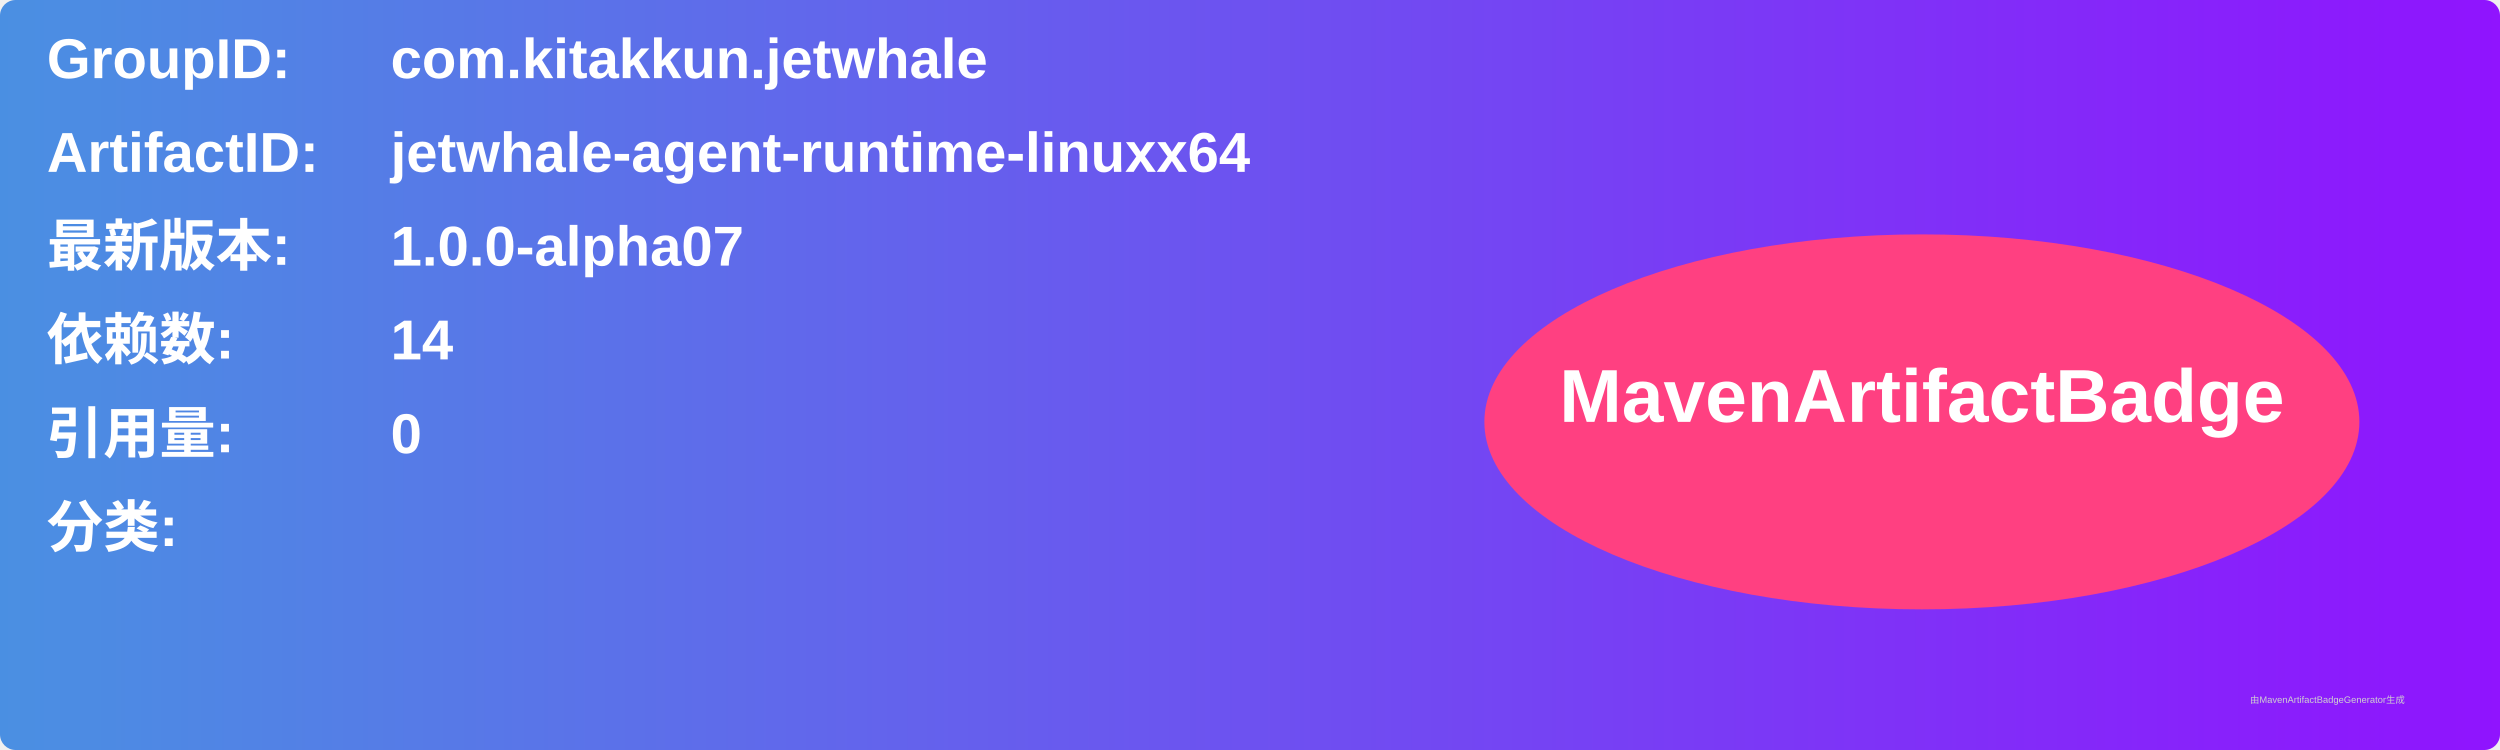
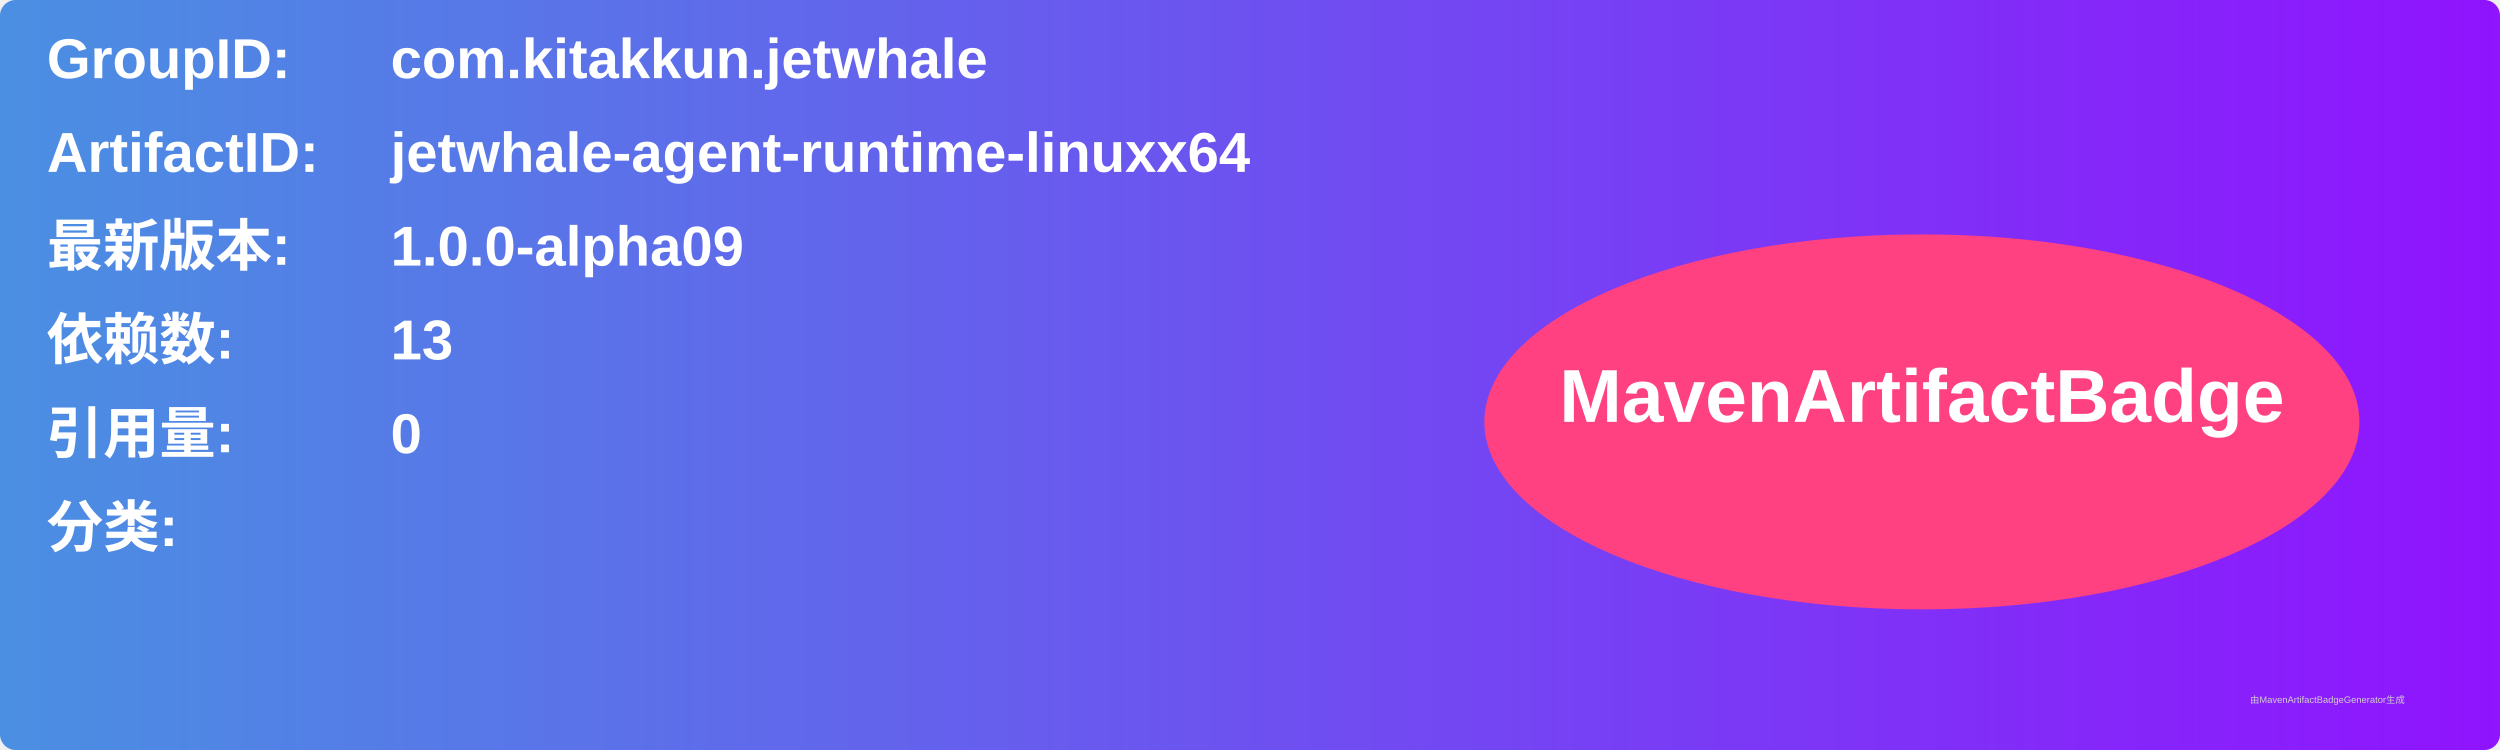
<svg xmlns="http://www.w3.org/2000/svg" width="800" height="240" viewBox="0 0 800 240">
  <linearGradient id="grad" x1="0%" y1="0%" x2="100%" y2="0%">
    <stop offset="0%" stop-color="#4a90e2" />
    <stop offset="100%" stop-color="#9013fe" />
  </linearGradient>
  <rect width="100%" height="100%" rx="5" ry="5" fill="url(#grad)" />
  <g transform="translate(15, 15)">
    <text x="0" y="10" font-family="Arial" font-size="18" fill="white" font-weight="bold" width="260">GroupID:</text>
    <text x="110" y="10" font-family="Arial" font-size="18" fill="white" font-weight="bold" width="460">com.kitakkun.jetwhale</text>
    <text x="0" y="40" font-family="Arial" font-size="18" fill="white" font-weight="bold" width="260">ArtifactID:</text>
    <text x="110" y="40" font-family="Arial" font-size="18" fill="white" font-weight="bold" width="460">jetwhale-agent-runtime-linuxx64</text>
    <text x="0" y="70" font-family="Arial" font-size="18" fill="white" font-weight="bold">最新版本:</text>
    <text x="110" y="70" font-family="Arial" font-size="18" fill="white" font-weight="bold">
-       <tspan font-weight="bold">1.0.0-alpha07</tspan>
+       <tspan font-weight="bold">1.0.0-alpha09</tspan>
    </text>
    <text x="0" y="100" font-family="Arial" font-size="18" fill="white" font-weight="bold">依赖数: </text>
    <text x="110" y="100" font-family="Arial" font-size="18" fill="white">
-       <tspan font-weight="bold">14</tspan>
+       <tspan font-weight="bold">13</tspan>
    </text>
    <text x="0" y="130" font-family="Arial" font-size="18" fill="white" font-weight="bold">引用量: </text>
    <text x="110" y="130" font-family="Arial" font-size="18" fill="white">
      <tspan font-weight="bold">0</tspan>
    </text>
    <text x="0" y="160" font-family="Arial" font-size="18" fill="white" font-weight="bold">分类:</text>
    <text x="10" y="190" font-family="Arial" font-size="10" fill="white">
      <tspan font-weight="bold" />
    </text>
    <ellipse cx="600" cy="120" rx="140" ry="60" fill="#ff4081" />
    <text x="600" y="120" text-anchor="middle" font-family="Arial" font-size="24" fill="white" font-weight="bold">MavenArtifactBadge</text>
  </g>
  <text x="720" y="225" font-family="Arial" font-size="3" fill="#d0d0d0">由MavenArtifactBadgeGenerator生成</text>
</svg>
